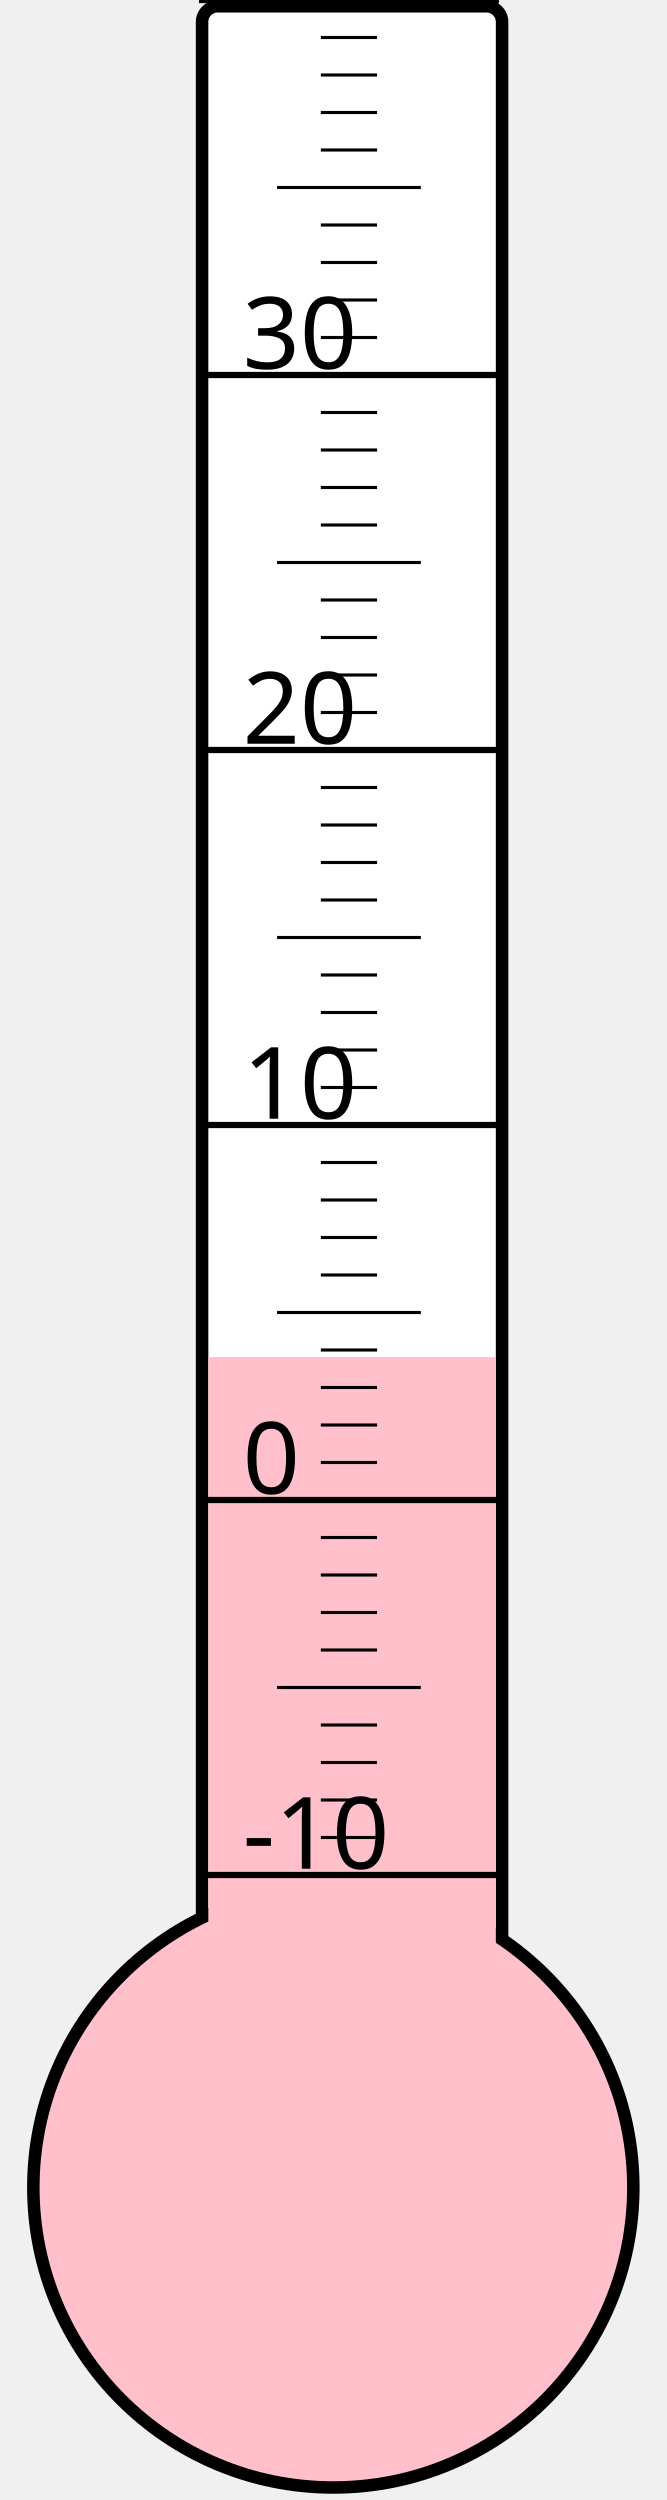
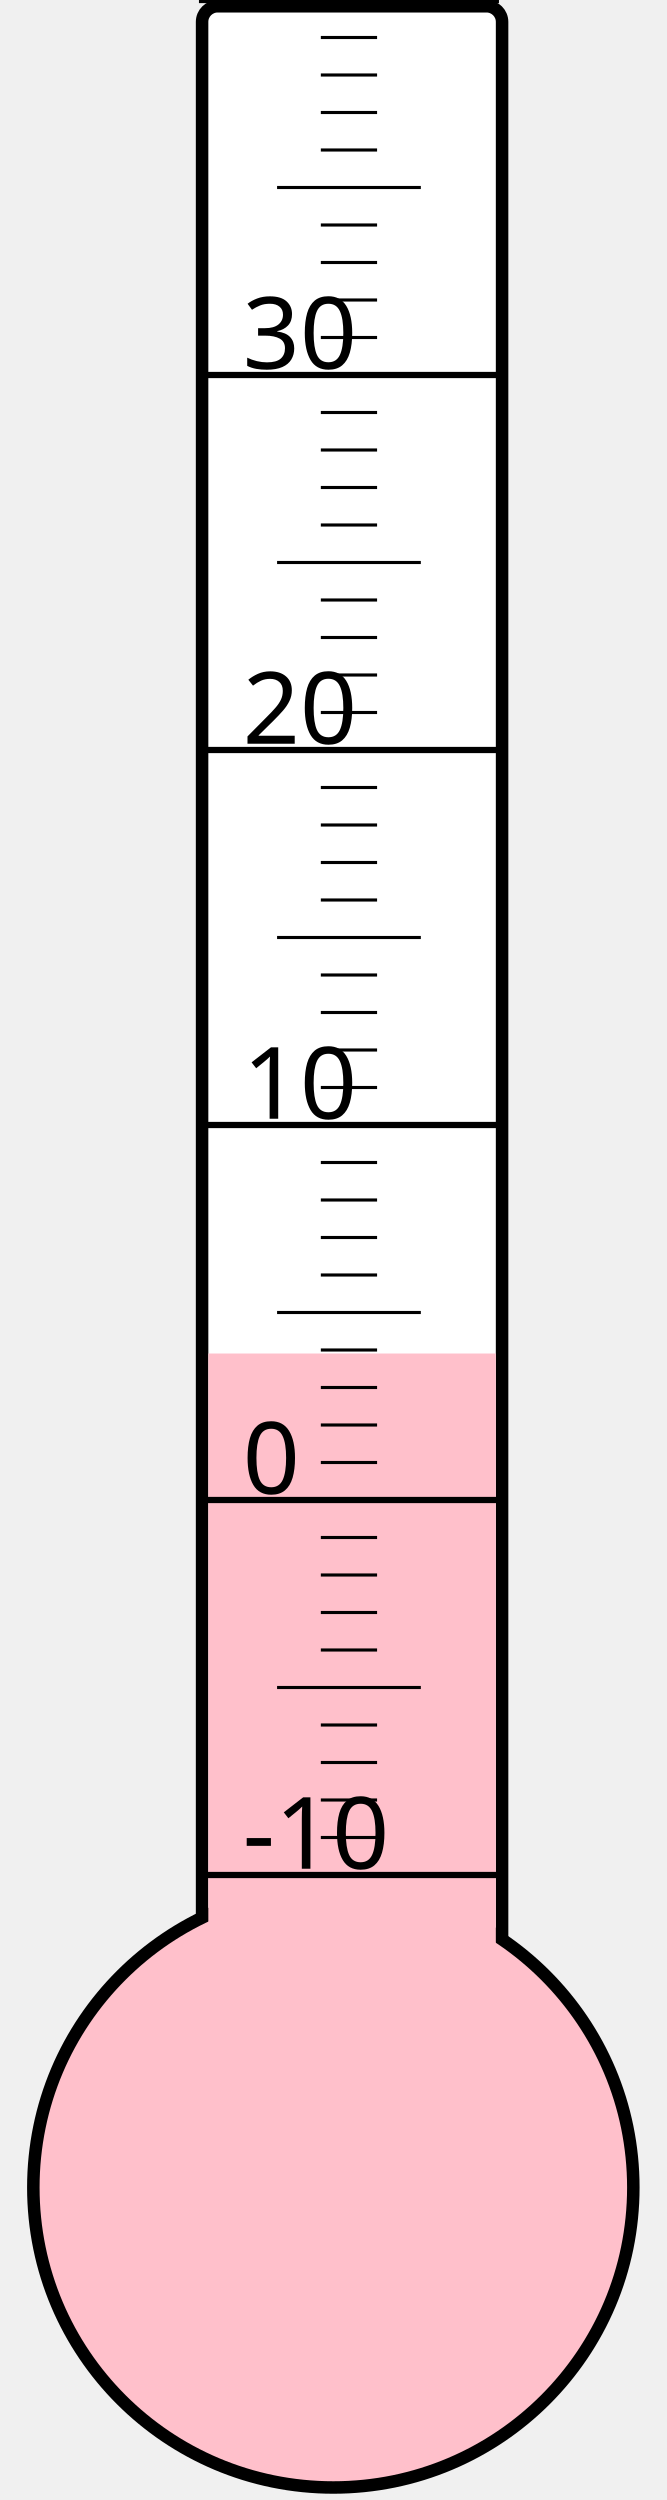
<svg xmlns="http://www.w3.org/2000/svg" width="40px" height="150px" viewBox="0 0 200 800">
  <rect width="200" height="800" x="0" y="0" style="fill: #ffffeb; fill-opacity: 0;" />
  <rect width="96" height="680" x="58" y="2" rx="5" ry="5" style="fill: white; fill-opacity: 1; stroke: black; stroke-width: 4;" />
  <circle cx="100" cy="700" r="96" style="fill: pink; stroke: black; stroke-width: 4;" />
-   <rect width="92" height="265.75" x="60" y="434.25" style="fill: pink; fill-opacity: 1; stroke-width: 0;" />
+   <rect width="92" height="266.875" x="60" y="433.125" style="fill: pink; fill-opacity: 1; stroke-width: 0;" />
  <text x="71" y="598" style="font-family: sans-serif; font-size: 24pt;">-10</text>
  <text x="71" y="478" style="font-family: sans-serif; font-size: 24pt;">0</text>
  <text x="71" y="358" style="font-family: sans-serif; font-size: 24pt;">10</text>
  <text x="71" y="238" style="font-family: sans-serif; font-size: 24pt;">20</text>
  <text x="71" y="118" style="font-family: sans-serif; font-size: 24pt;">30</text>
  <g style="stroke: black;">
    <line x1="57" y1="600" x2="153" y2="600" style="stroke-width: 2;" />
    <line x1="96" y1="588" x2="114" y2="588" style="stroke-width: 1;" />
    <line x1="96" y1="576" x2="114" y2="576" style="stroke-width: 1;" />
    <line x1="96" y1="564" x2="114" y2="564" style="stroke-width: 1;" />
    <line x1="96" y1="552" x2="114" y2="552" style="stroke-width: 1;" />
    <line x1="82" y1="540" x2="128" y2="540" style="stroke-width: 1;" />
    <line x1="96" y1="528" x2="114" y2="528" style="stroke-width: 1;" />
    <line x1="96" y1="516" x2="114" y2="516" style="stroke-width: 1;" />
    <line x1="96" y1="504" x2="114" y2="504" style="stroke-width: 1;" />
    <line x1="96" y1="492" x2="114" y2="492" style="stroke-width: 1;" />
    <line x1="57" y1="480" x2="153" y2="480" style="stroke-width: 2;" />
    <line x1="96" y1="468" x2="114" y2="468" style="stroke-width: 1;" />
    <line x1="96" y1="456" x2="114" y2="456" style="stroke-width: 1;" />
    <line x1="96" y1="444" x2="114" y2="444" style="stroke-width: 1;" />
    <line x1="96" y1="432" x2="114" y2="432" style="stroke-width: 1;" />
    <line x1="82" y1="420" x2="128" y2="420" style="stroke-width: 1;" />
    <line x1="96" y1="408" x2="114" y2="408" style="stroke-width: 1;" />
    <line x1="96" y1="396" x2="114" y2="396" style="stroke-width: 1;" />
    <line x1="96" y1="384" x2="114" y2="384" style="stroke-width: 1;" />
    <line x1="96" y1="372" x2="114" y2="372" style="stroke-width: 1;" />
    <line x1="57" y1="360" x2="153" y2="360" style="stroke-width: 2;" />
    <line x1="96" y1="348" x2="114" y2="348" style="stroke-width: 1;" />
    <line x1="96" y1="336" x2="114" y2="336" style="stroke-width: 1;" />
    <line x1="96" y1="324" x2="114" y2="324" style="stroke-width: 1;" />
    <line x1="96" y1="312" x2="114" y2="312" style="stroke-width: 1;" />
    <line x1="82" y1="300" x2="128" y2="300" style="stroke-width: 1;" />
    <line x1="96" y1="288" x2="114" y2="288" style="stroke-width: 1;" />
    <line x1="96" y1="276" x2="114" y2="276" style="stroke-width: 1;" />
    <line x1="96" y1="264" x2="114" y2="264" style="stroke-width: 1;" />
    <line x1="96" y1="252" x2="114" y2="252" style="stroke-width: 1;" />
    <line x1="57" y1="240" x2="153" y2="240" style="stroke-width: 2;" />
    <line x1="96" y1="228" x2="114" y2="228" style="stroke-width: 1;" />
    <line x1="96" y1="216" x2="114" y2="216" style="stroke-width: 1;" />
    <line x1="96" y1="204" x2="114" y2="204" style="stroke-width: 1;" />
    <line x1="96" y1="192" x2="114" y2="192" style="stroke-width: 1;" />
    <line x1="82" y1="180" x2="128" y2="180" style="stroke-width: 1;" />
    <line x1="96" y1="168" x2="114" y2="168" style="stroke-width: 1;" />
    <line x1="96" y1="156" x2="114" y2="156" style="stroke-width: 1;" />
    <line x1="96" y1="144" x2="114" y2="144" style="stroke-width: 1;" />
    <line x1="96" y1="132" x2="114" y2="132" style="stroke-width: 1;" />
    <line x1="57" y1="120" x2="153" y2="120" style="stroke-width: 2;" />
    <line x1="96" y1="108" x2="114" y2="108" style="stroke-width: 1;" />
    <line x1="96" y1="96" x2="114" y2="96" style="stroke-width: 1;" />
    <line x1="96" y1="84" x2="114" y2="84" style="stroke-width: 1;" />
    <line x1="96" y1="72" x2="114" y2="72" style="stroke-width: 1;" />
    <line x1="82" y1="60" x2="128" y2="60" style="stroke-width: 1;" />
    <line x1="96" y1="48" x2="114" y2="48" style="stroke-width: 1;" />
    <line x1="96" y1="36" x2="114" y2="36" style="stroke-width: 1;" />
    <line x1="96" y1="24" x2="114" y2="24" style="stroke-width: 1;" />
    <line x1="96" y1="12" x2="114" y2="12" style="stroke-width: 1;" />
    <line x1="57" y1="0" x2="153" y2="0" style="stroke-width: 2;" />
  </g>
</svg>
